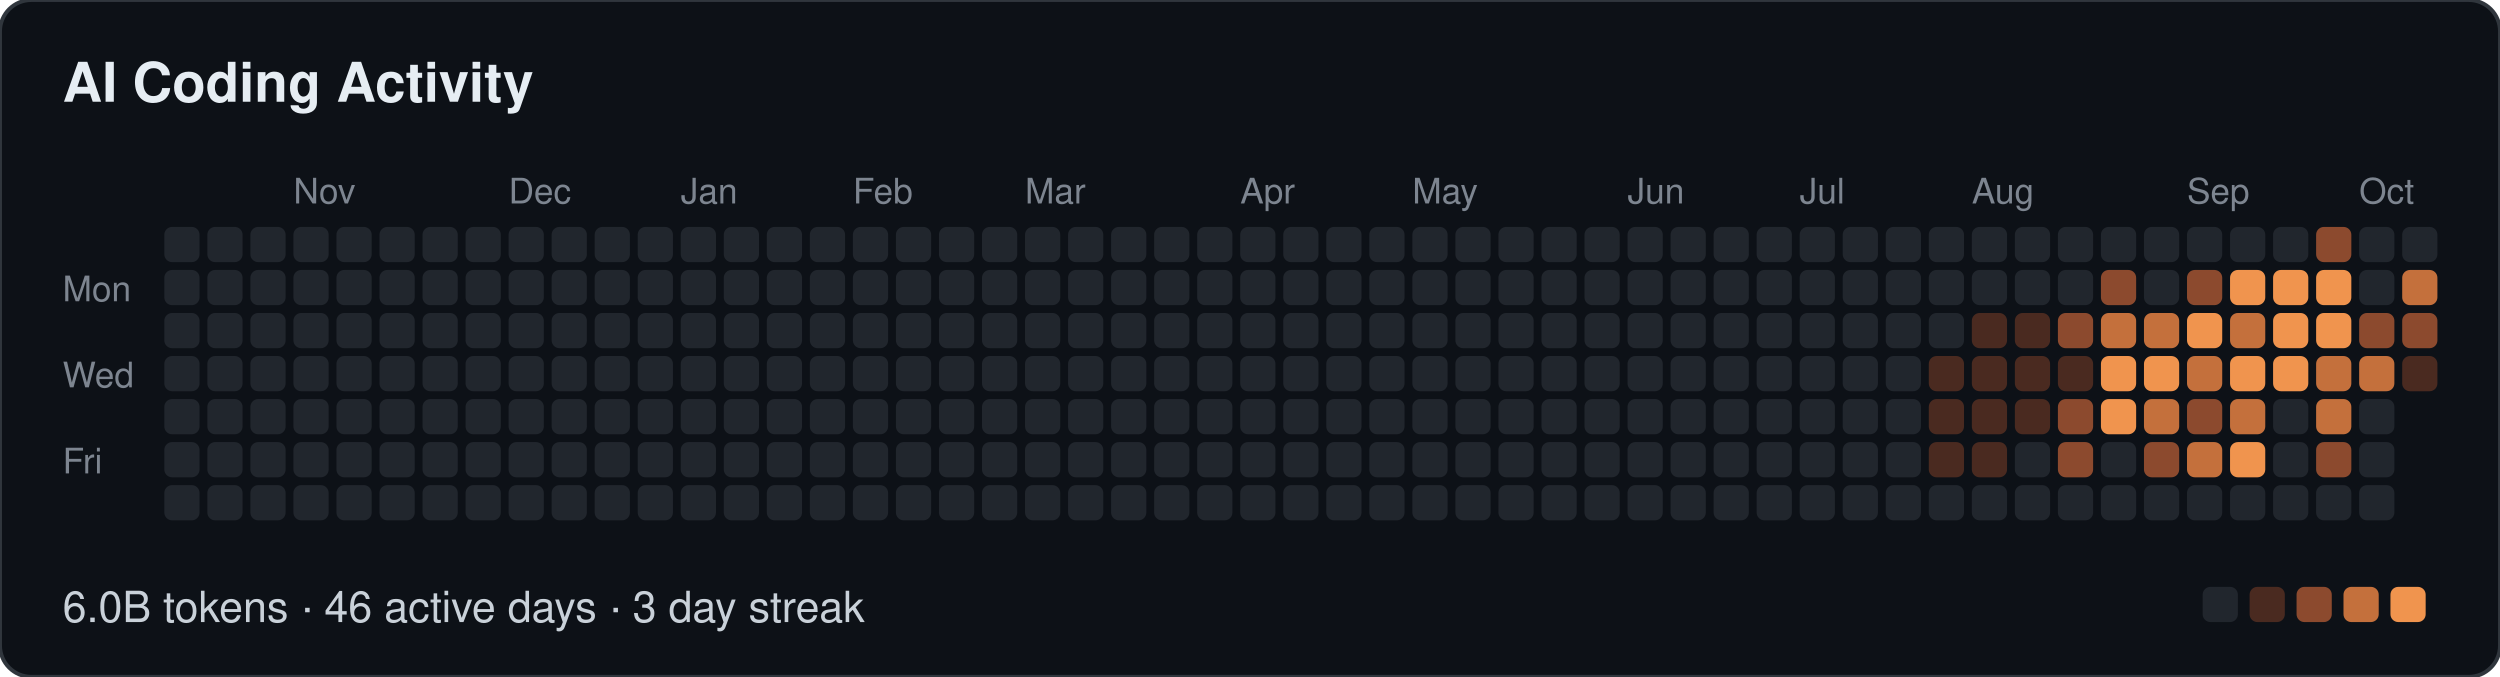
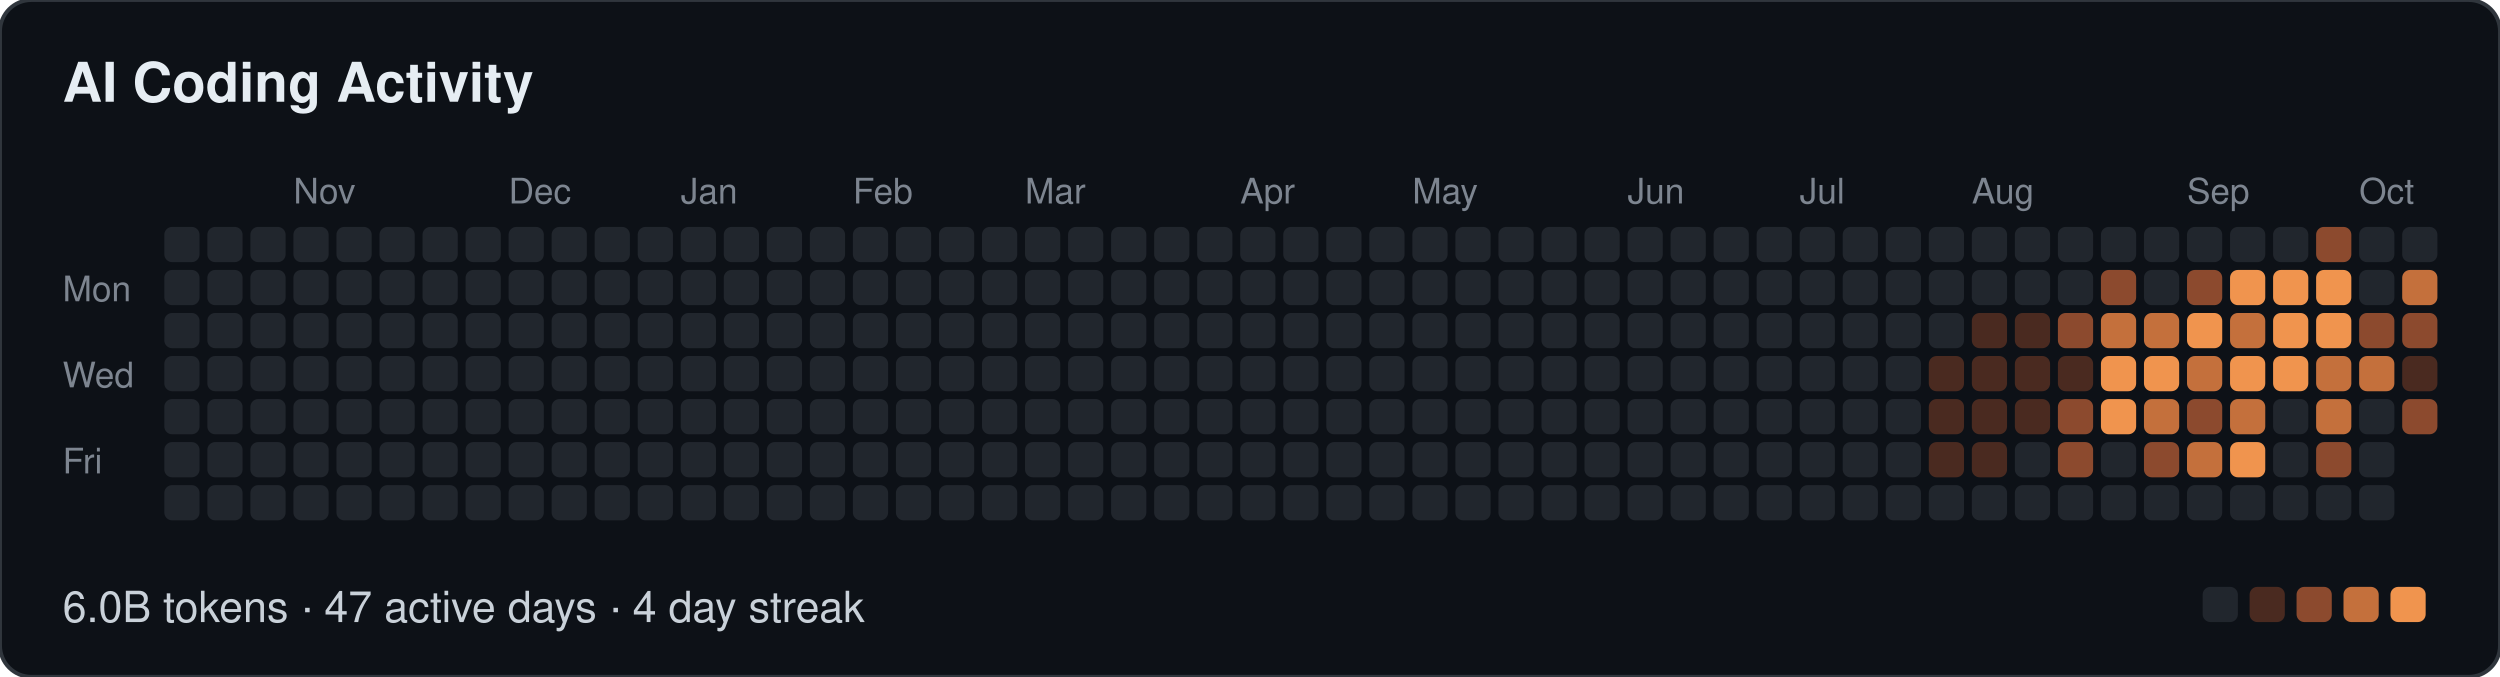
- <svg xmlns="http://www.w3.org/2000/svg" width="639" height="173" viewBox="0 0 639 173" role="img" aria-label="AI Coding Activity: 6.0B tokens · 46 active days · 3 day streak">
+ <svg xmlns="http://www.w3.org/2000/svg" width="639" height="173" viewBox="0 0 639 173" role="img" aria-label="AI Coding Activity: 6.0B tokens · 47 active days · 4 day streak">
  <style>
  text { font-family: -apple-system, BlinkMacSystemFont, "Segoe UI", Helvetica, Arial, sans-serif; }
  .t { font-size: 14px; font-weight: 600; fill: #e6edf3; }
  .m { font-size: 9px; fill: #7d8590; }
  .f { font-size: 11px; fill: #c9d1d9; }
</style>
  <rect width="639" height="173" rx="8" fill="#0d1117" stroke="#30363d" />
  <text class="t" x="16" y="26">AI Coding Activity</text>
  <text class="m" x="75" y="52">Nov</text>
  <text class="m" x="130" y="52">Dec</text>
  <text class="m" x="174" y="52">Jan</text>
  <text class="m" x="218" y="52">Feb</text>
  <text class="m" x="262" y="52">Mar</text>
  <text class="m" x="317" y="52">Apr</text>
  <text class="m" x="361" y="52">May</text>
  <text class="m" x="416" y="52">Jun</text>
  <text class="m" x="460" y="52">Jul</text>
  <text class="m" x="504" y="52">Aug</text>
  <text class="m" x="559" y="52">Sep</text>
  <text class="m" x="603" y="52">Oct</text>
  <text class="m" x="16" y="77">Mon</text>
  <text class="m" x="16" y="99">Wed</text>
  <text class="m" x="16" y="121">Fri</text>
  <rect x="42" y="58" width="9" height="9" rx="2" fill="#21262d" />
  <rect x="42" y="69" width="9" height="9" rx="2" fill="#21262d" />
  <rect x="42" y="80" width="9" height="9" rx="2" fill="#21262d" />
  <rect x="42" y="91" width="9" height="9" rx="2" fill="#21262d" />
  <rect x="42" y="102" width="9" height="9" rx="2" fill="#21262d" />
  <rect x="42" y="113" width="9" height="9" rx="2" fill="#21262d" />
  <rect x="42" y="124" width="9" height="9" rx="2" fill="#21262d" />
  <rect x="53" y="58" width="9" height="9" rx="2" fill="#21262d" />
  <rect x="53" y="69" width="9" height="9" rx="2" fill="#21262d" />
  <rect x="53" y="80" width="9" height="9" rx="2" fill="#21262d" />
  <rect x="53" y="91" width="9" height="9" rx="2" fill="#21262d" />
  <rect x="53" y="102" width="9" height="9" rx="2" fill="#21262d" />
  <rect x="53" y="113" width="9" height="9" rx="2" fill="#21262d" />
  <rect x="53" y="124" width="9" height="9" rx="2" fill="#21262d" />
  <rect x="64" y="58" width="9" height="9" rx="2" fill="#21262d" />
  <rect x="64" y="69" width="9" height="9" rx="2" fill="#21262d" />
  <rect x="64" y="80" width="9" height="9" rx="2" fill="#21262d" />
  <rect x="64" y="91" width="9" height="9" rx="2" fill="#21262d" />
  <rect x="64" y="102" width="9" height="9" rx="2" fill="#21262d" />
  <rect x="64" y="113" width="9" height="9" rx="2" fill="#21262d" />
  <rect x="64" y="124" width="9" height="9" rx="2" fill="#21262d" />
  <rect x="75" y="58" width="9" height="9" rx="2" fill="#21262d" />
  <rect x="75" y="69" width="9" height="9" rx="2" fill="#21262d" />
  <rect x="75" y="80" width="9" height="9" rx="2" fill="#21262d" />
  <rect x="75" y="91" width="9" height="9" rx="2" fill="#21262d" />
  <rect x="75" y="102" width="9" height="9" rx="2" fill="#21262d" />
  <rect x="75" y="113" width="9" height="9" rx="2" fill="#21262d" />
  <rect x="75" y="124" width="9" height="9" rx="2" fill="#21262d" />
  <rect x="86" y="58" width="9" height="9" rx="2" fill="#21262d" />
  <rect x="86" y="69" width="9" height="9" rx="2" fill="#21262d" />
  <rect x="86" y="80" width="9" height="9" rx="2" fill="#21262d" />
  <rect x="86" y="91" width="9" height="9" rx="2" fill="#21262d" />
  <rect x="86" y="102" width="9" height="9" rx="2" fill="#21262d" />
  <rect x="86" y="113" width="9" height="9" rx="2" fill="#21262d" />
  <rect x="86" y="124" width="9" height="9" rx="2" fill="#21262d" />
  <rect x="97" y="58" width="9" height="9" rx="2" fill="#21262d" />
  <rect x="97" y="69" width="9" height="9" rx="2" fill="#21262d" />
  <rect x="97" y="80" width="9" height="9" rx="2" fill="#21262d" />
  <rect x="97" y="91" width="9" height="9" rx="2" fill="#21262d" />
  <rect x="97" y="102" width="9" height="9" rx="2" fill="#21262d" />
  <rect x="97" y="113" width="9" height="9" rx="2" fill="#21262d" />
  <rect x="97" y="124" width="9" height="9" rx="2" fill="#21262d" />
  <rect x="108" y="58" width="9" height="9" rx="2" fill="#21262d" />
  <rect x="108" y="69" width="9" height="9" rx="2" fill="#21262d" />
  <rect x="108" y="80" width="9" height="9" rx="2" fill="#21262d" />
  <rect x="108" y="91" width="9" height="9" rx="2" fill="#21262d" />
  <rect x="108" y="102" width="9" height="9" rx="2" fill="#21262d" />
  <rect x="108" y="113" width="9" height="9" rx="2" fill="#21262d" />
  <rect x="108" y="124" width="9" height="9" rx="2" fill="#21262d" />
  <rect x="119" y="58" width="9" height="9" rx="2" fill="#21262d" />
  <rect x="119" y="69" width="9" height="9" rx="2" fill="#21262d" />
  <rect x="119" y="80" width="9" height="9" rx="2" fill="#21262d" />
  <rect x="119" y="91" width="9" height="9" rx="2" fill="#21262d" />
  <rect x="119" y="102" width="9" height="9" rx="2" fill="#21262d" />
  <rect x="119" y="113" width="9" height="9" rx="2" fill="#21262d" />
  <rect x="119" y="124" width="9" height="9" rx="2" fill="#21262d" />
  <rect x="130" y="58" width="9" height="9" rx="2" fill="#21262d" />
  <rect x="130" y="69" width="9" height="9" rx="2" fill="#21262d" />
  <rect x="130" y="80" width="9" height="9" rx="2" fill="#21262d" />
  <rect x="130" y="91" width="9" height="9" rx="2" fill="#21262d" />
  <rect x="130" y="102" width="9" height="9" rx="2" fill="#21262d" />
  <rect x="130" y="113" width="9" height="9" rx="2" fill="#21262d" />
  <rect x="130" y="124" width="9" height="9" rx="2" fill="#21262d" />
  <rect x="141" y="58" width="9" height="9" rx="2" fill="#21262d" />
  <rect x="141" y="69" width="9" height="9" rx="2" fill="#21262d" />
  <rect x="141" y="80" width="9" height="9" rx="2" fill="#21262d" />
  <rect x="141" y="91" width="9" height="9" rx="2" fill="#21262d" />
  <rect x="141" y="102" width="9" height="9" rx="2" fill="#21262d" />
  <rect x="141" y="113" width="9" height="9" rx="2" fill="#21262d" />
  <rect x="141" y="124" width="9" height="9" rx="2" fill="#21262d" />
  <rect x="152" y="58" width="9" height="9" rx="2" fill="#21262d" />
  <rect x="152" y="69" width="9" height="9" rx="2" fill="#21262d" />
  <rect x="152" y="80" width="9" height="9" rx="2" fill="#21262d" />
  <rect x="152" y="91" width="9" height="9" rx="2" fill="#21262d" />
  <rect x="152" y="102" width="9" height="9" rx="2" fill="#21262d" />
  <rect x="152" y="113" width="9" height="9" rx="2" fill="#21262d" />
  <rect x="152" y="124" width="9" height="9" rx="2" fill="#21262d" />
  <rect x="163" y="58" width="9" height="9" rx="2" fill="#21262d" />
  <rect x="163" y="69" width="9" height="9" rx="2" fill="#21262d" />
  <rect x="163" y="80" width="9" height="9" rx="2" fill="#21262d" />
  <rect x="163" y="91" width="9" height="9" rx="2" fill="#21262d" />
  <rect x="163" y="102" width="9" height="9" rx="2" fill="#21262d" />
  <rect x="163" y="113" width="9" height="9" rx="2" fill="#21262d" />
  <rect x="163" y="124" width="9" height="9" rx="2" fill="#21262d" />
  <rect x="174" y="58" width="9" height="9" rx="2" fill="#21262d" />
  <rect x="174" y="69" width="9" height="9" rx="2" fill="#21262d" />
  <rect x="174" y="80" width="9" height="9" rx="2" fill="#21262d" />
  <rect x="174" y="91" width="9" height="9" rx="2" fill="#21262d" />
  <rect x="174" y="102" width="9" height="9" rx="2" fill="#21262d" />
  <rect x="174" y="113" width="9" height="9" rx="2" fill="#21262d" />
  <rect x="174" y="124" width="9" height="9" rx="2" fill="#21262d" />
  <rect x="185" y="58" width="9" height="9" rx="2" fill="#21262d" />
  <rect x="185" y="69" width="9" height="9" rx="2" fill="#21262d" />
  <rect x="185" y="80" width="9" height="9" rx="2" fill="#21262d" />
  <rect x="185" y="91" width="9" height="9" rx="2" fill="#21262d" />
  <rect x="185" y="102" width="9" height="9" rx="2" fill="#21262d" />
  <rect x="185" y="113" width="9" height="9" rx="2" fill="#21262d" />
  <rect x="185" y="124" width="9" height="9" rx="2" fill="#21262d" />
  <rect x="196" y="58" width="9" height="9" rx="2" fill="#21262d" />
  <rect x="196" y="69" width="9" height="9" rx="2" fill="#21262d" />
  <rect x="196" y="80" width="9" height="9" rx="2" fill="#21262d" />
  <rect x="196" y="91" width="9" height="9" rx="2" fill="#21262d" />
  <rect x="196" y="102" width="9" height="9" rx="2" fill="#21262d" />
  <rect x="196" y="113" width="9" height="9" rx="2" fill="#21262d" />
  <rect x="196" y="124" width="9" height="9" rx="2" fill="#21262d" />
  <rect x="207" y="58" width="9" height="9" rx="2" fill="#21262d" />
  <rect x="207" y="69" width="9" height="9" rx="2" fill="#21262d" />
  <rect x="207" y="80" width="9" height="9" rx="2" fill="#21262d" />
  <rect x="207" y="91" width="9" height="9" rx="2" fill="#21262d" />
  <rect x="207" y="102" width="9" height="9" rx="2" fill="#21262d" />
  <rect x="207" y="113" width="9" height="9" rx="2" fill="#21262d" />
  <rect x="207" y="124" width="9" height="9" rx="2" fill="#21262d" />
  <rect x="218" y="58" width="9" height="9" rx="2" fill="#21262d" />
  <rect x="218" y="69" width="9" height="9" rx="2" fill="#21262d" />
  <rect x="218" y="80" width="9" height="9" rx="2" fill="#21262d" />
  <rect x="218" y="91" width="9" height="9" rx="2" fill="#21262d" />
  <rect x="218" y="102" width="9" height="9" rx="2" fill="#21262d" />
  <rect x="218" y="113" width="9" height="9" rx="2" fill="#21262d" />
  <rect x="218" y="124" width="9" height="9" rx="2" fill="#21262d" />
  <rect x="229" y="58" width="9" height="9" rx="2" fill="#21262d" />
  <rect x="229" y="69" width="9" height="9" rx="2" fill="#21262d" />
  <rect x="229" y="80" width="9" height="9" rx="2" fill="#21262d" />
  <rect x="229" y="91" width="9" height="9" rx="2" fill="#21262d" />
  <rect x="229" y="102" width="9" height="9" rx="2" fill="#21262d" />
  <rect x="229" y="113" width="9" height="9" rx="2" fill="#21262d" />
  <rect x="229" y="124" width="9" height="9" rx="2" fill="#21262d" />
  <rect x="240" y="58" width="9" height="9" rx="2" fill="#21262d" />
  <rect x="240" y="69" width="9" height="9" rx="2" fill="#21262d" />
  <rect x="240" y="80" width="9" height="9" rx="2" fill="#21262d" />
  <rect x="240" y="91" width="9" height="9" rx="2" fill="#21262d" />
  <rect x="240" y="102" width="9" height="9" rx="2" fill="#21262d" />
  <rect x="240" y="113" width="9" height="9" rx="2" fill="#21262d" />
  <rect x="240" y="124" width="9" height="9" rx="2" fill="#21262d" />
  <rect x="251" y="58" width="9" height="9" rx="2" fill="#21262d" />
  <rect x="251" y="69" width="9" height="9" rx="2" fill="#21262d" />
  <rect x="251" y="80" width="9" height="9" rx="2" fill="#21262d" />
  <rect x="251" y="91" width="9" height="9" rx="2" fill="#21262d" />
  <rect x="251" y="102" width="9" height="9" rx="2" fill="#21262d" />
  <rect x="251" y="113" width="9" height="9" rx="2" fill="#21262d" />
  <rect x="251" y="124" width="9" height="9" rx="2" fill="#21262d" />
  <rect x="262" y="58" width="9" height="9" rx="2" fill="#21262d" />
  <rect x="262" y="69" width="9" height="9" rx="2" fill="#21262d" />
  <rect x="262" y="80" width="9" height="9" rx="2" fill="#21262d" />
  <rect x="262" y="91" width="9" height="9" rx="2" fill="#21262d" />
  <rect x="262" y="102" width="9" height="9" rx="2" fill="#21262d" />
  <rect x="262" y="113" width="9" height="9" rx="2" fill="#21262d" />
  <rect x="262" y="124" width="9" height="9" rx="2" fill="#21262d" />
  <rect x="273" y="58" width="9" height="9" rx="2" fill="#21262d" />
  <rect x="273" y="69" width="9" height="9" rx="2" fill="#21262d" />
  <rect x="273" y="80" width="9" height="9" rx="2" fill="#21262d" />
  <rect x="273" y="91" width="9" height="9" rx="2" fill="#21262d" />
  <rect x="273" y="102" width="9" height="9" rx="2" fill="#21262d" />
  <rect x="273" y="113" width="9" height="9" rx="2" fill="#21262d" />
  <rect x="273" y="124" width="9" height="9" rx="2" fill="#21262d" />
  <rect x="284" y="58" width="9" height="9" rx="2" fill="#21262d" />
  <rect x="284" y="69" width="9" height="9" rx="2" fill="#21262d" />
  <rect x="284" y="80" width="9" height="9" rx="2" fill="#21262d" />
  <rect x="284" y="91" width="9" height="9" rx="2" fill="#21262d" />
  <rect x="284" y="102" width="9" height="9" rx="2" fill="#21262d" />
  <rect x="284" y="113" width="9" height="9" rx="2" fill="#21262d" />
  <rect x="284" y="124" width="9" height="9" rx="2" fill="#21262d" />
  <rect x="295" y="58" width="9" height="9" rx="2" fill="#21262d" />
  <rect x="295" y="69" width="9" height="9" rx="2" fill="#21262d" />
  <rect x="295" y="80" width="9" height="9" rx="2" fill="#21262d" />
  <rect x="295" y="91" width="9" height="9" rx="2" fill="#21262d" />
  <rect x="295" y="102" width="9" height="9" rx="2" fill="#21262d" />
  <rect x="295" y="113" width="9" height="9" rx="2" fill="#21262d" />
  <rect x="295" y="124" width="9" height="9" rx="2" fill="#21262d" />
  <rect x="306" y="58" width="9" height="9" rx="2" fill="#21262d" />
  <rect x="306" y="69" width="9" height="9" rx="2" fill="#21262d" />
  <rect x="306" y="80" width="9" height="9" rx="2" fill="#21262d" />
  <rect x="306" y="91" width="9" height="9" rx="2" fill="#21262d" />
  <rect x="306" y="102" width="9" height="9" rx="2" fill="#21262d" />
  <rect x="306" y="113" width="9" height="9" rx="2" fill="#21262d" />
  <rect x="306" y="124" width="9" height="9" rx="2" fill="#21262d" />
  <rect x="317" y="58" width="9" height="9" rx="2" fill="#21262d" />
  <rect x="317" y="69" width="9" height="9" rx="2" fill="#21262d" />
  <rect x="317" y="80" width="9" height="9" rx="2" fill="#21262d" />
  <rect x="317" y="91" width="9" height="9" rx="2" fill="#21262d" />
  <rect x="317" y="102" width="9" height="9" rx="2" fill="#21262d" />
  <rect x="317" y="113" width="9" height="9" rx="2" fill="#21262d" />
  <rect x="317" y="124" width="9" height="9" rx="2" fill="#21262d" />
  <rect x="328" y="58" width="9" height="9" rx="2" fill="#21262d" />
  <rect x="328" y="69" width="9" height="9" rx="2" fill="#21262d" />
  <rect x="328" y="80" width="9" height="9" rx="2" fill="#21262d" />
  <rect x="328" y="91" width="9" height="9" rx="2" fill="#21262d" />
  <rect x="328" y="102" width="9" height="9" rx="2" fill="#21262d" />
  <rect x="328" y="113" width="9" height="9" rx="2" fill="#21262d" />
  <rect x="328" y="124" width="9" height="9" rx="2" fill="#21262d" />
  <rect x="339" y="58" width="9" height="9" rx="2" fill="#21262d" />
  <rect x="339" y="69" width="9" height="9" rx="2" fill="#21262d" />
  <rect x="339" y="80" width="9" height="9" rx="2" fill="#21262d" />
  <rect x="339" y="91" width="9" height="9" rx="2" fill="#21262d" />
  <rect x="339" y="102" width="9" height="9" rx="2" fill="#21262d" />
  <rect x="339" y="113" width="9" height="9" rx="2" fill="#21262d" />
  <rect x="339" y="124" width="9" height="9" rx="2" fill="#21262d" />
  <rect x="350" y="58" width="9" height="9" rx="2" fill="#21262d" />
  <rect x="350" y="69" width="9" height="9" rx="2" fill="#21262d" />
  <rect x="350" y="80" width="9" height="9" rx="2" fill="#21262d" />
  <rect x="350" y="91" width="9" height="9" rx="2" fill="#21262d" />
  <rect x="350" y="102" width="9" height="9" rx="2" fill="#21262d" />
  <rect x="350" y="113" width="9" height="9" rx="2" fill="#21262d" />
  <rect x="350" y="124" width="9" height="9" rx="2" fill="#21262d" />
  <rect x="361" y="58" width="9" height="9" rx="2" fill="#21262d" />
  <rect x="361" y="69" width="9" height="9" rx="2" fill="#21262d" />
  <rect x="361" y="80" width="9" height="9" rx="2" fill="#21262d" />
  <rect x="361" y="91" width="9" height="9" rx="2" fill="#21262d" />
  <rect x="361" y="102" width="9" height="9" rx="2" fill="#21262d" />
  <rect x="361" y="113" width="9" height="9" rx="2" fill="#21262d" />
  <rect x="361" y="124" width="9" height="9" rx="2" fill="#21262d" />
  <rect x="372" y="58" width="9" height="9" rx="2" fill="#21262d" />
  <rect x="372" y="69" width="9" height="9" rx="2" fill="#21262d" />
  <rect x="372" y="80" width="9" height="9" rx="2" fill="#21262d" />
  <rect x="372" y="91" width="9" height="9" rx="2" fill="#21262d" />
  <rect x="372" y="102" width="9" height="9" rx="2" fill="#21262d" />
  <rect x="372" y="113" width="9" height="9" rx="2" fill="#21262d" />
  <rect x="372" y="124" width="9" height="9" rx="2" fill="#21262d" />
  <rect x="383" y="58" width="9" height="9" rx="2" fill="#21262d" />
  <rect x="383" y="69" width="9" height="9" rx="2" fill="#21262d" />
  <rect x="383" y="80" width="9" height="9" rx="2" fill="#21262d" />
  <rect x="383" y="91" width="9" height="9" rx="2" fill="#21262d" />
  <rect x="383" y="102" width="9" height="9" rx="2" fill="#21262d" />
  <rect x="383" y="113" width="9" height="9" rx="2" fill="#21262d" />
  <rect x="383" y="124" width="9" height="9" rx="2" fill="#21262d" />
  <rect x="394" y="58" width="9" height="9" rx="2" fill="#21262d" />
  <rect x="394" y="69" width="9" height="9" rx="2" fill="#21262d" />
  <rect x="394" y="80" width="9" height="9" rx="2" fill="#21262d" />
  <rect x="394" y="91" width="9" height="9" rx="2" fill="#21262d" />
  <rect x="394" y="102" width="9" height="9" rx="2" fill="#21262d" />
  <rect x="394" y="113" width="9" height="9" rx="2" fill="#21262d" />
  <rect x="394" y="124" width="9" height="9" rx="2" fill="#21262d" />
  <rect x="405" y="58" width="9" height="9" rx="2" fill="#21262d" />
  <rect x="405" y="69" width="9" height="9" rx="2" fill="#21262d" />
  <rect x="405" y="80" width="9" height="9" rx="2" fill="#21262d" />
  <rect x="405" y="91" width="9" height="9" rx="2" fill="#21262d" />
  <rect x="405" y="102" width="9" height="9" rx="2" fill="#21262d" />
  <rect x="405" y="113" width="9" height="9" rx="2" fill="#21262d" />
  <rect x="405" y="124" width="9" height="9" rx="2" fill="#21262d" />
  <rect x="416" y="58" width="9" height="9" rx="2" fill="#21262d" />
  <rect x="416" y="69" width="9" height="9" rx="2" fill="#21262d" />
  <rect x="416" y="80" width="9" height="9" rx="2" fill="#21262d" />
  <rect x="416" y="91" width="9" height="9" rx="2" fill="#21262d" />
  <rect x="416" y="102" width="9" height="9" rx="2" fill="#21262d" />
  <rect x="416" y="113" width="9" height="9" rx="2" fill="#21262d" />
  <rect x="416" y="124" width="9" height="9" rx="2" fill="#21262d" />
  <rect x="427" y="58" width="9" height="9" rx="2" fill="#21262d" />
  <rect x="427" y="69" width="9" height="9" rx="2" fill="#21262d" />
  <rect x="427" y="80" width="9" height="9" rx="2" fill="#21262d" />
  <rect x="427" y="91" width="9" height="9" rx="2" fill="#21262d" />
  <rect x="427" y="102" width="9" height="9" rx="2" fill="#21262d" />
  <rect x="427" y="113" width="9" height="9" rx="2" fill="#21262d" />
  <rect x="427" y="124" width="9" height="9" rx="2" fill="#21262d" />
  <rect x="438" y="58" width="9" height="9" rx="2" fill="#21262d" />
  <rect x="438" y="69" width="9" height="9" rx="2" fill="#21262d" />
  <rect x="438" y="80" width="9" height="9" rx="2" fill="#21262d" />
  <rect x="438" y="91" width="9" height="9" rx="2" fill="#21262d" />
  <rect x="438" y="102" width="9" height="9" rx="2" fill="#21262d" />
  <rect x="438" y="113" width="9" height="9" rx="2" fill="#21262d" />
  <rect x="438" y="124" width="9" height="9" rx="2" fill="#21262d" />
  <rect x="449" y="58" width="9" height="9" rx="2" fill="#21262d" />
  <rect x="449" y="69" width="9" height="9" rx="2" fill="#21262d" />
  <rect x="449" y="80" width="9" height="9" rx="2" fill="#21262d" />
  <rect x="449" y="91" width="9" height="9" rx="2" fill="#21262d" />
  <rect x="449" y="102" width="9" height="9" rx="2" fill="#21262d" />
  <rect x="449" y="113" width="9" height="9" rx="2" fill="#21262d" />
  <rect x="449" y="124" width="9" height="9" rx="2" fill="#21262d" />
  <rect x="460" y="58" width="9" height="9" rx="2" fill="#21262d" />
  <rect x="460" y="69" width="9" height="9" rx="2" fill="#21262d" />
  <rect x="460" y="80" width="9" height="9" rx="2" fill="#21262d" />
  <rect x="460" y="91" width="9" height="9" rx="2" fill="#21262d" />
  <rect x="460" y="102" width="9" height="9" rx="2" fill="#21262d" />
  <rect x="460" y="113" width="9" height="9" rx="2" fill="#21262d" />
  <rect x="460" y="124" width="9" height="9" rx="2" fill="#21262d" />
  <rect x="471" y="58" width="9" height="9" rx="2" fill="#21262d" />
  <rect x="471" y="69" width="9" height="9" rx="2" fill="#21262d" />
  <rect x="471" y="80" width="9" height="9" rx="2" fill="#21262d" />
  <rect x="471" y="91" width="9" height="9" rx="2" fill="#21262d" />
  <rect x="471" y="102" width="9" height="9" rx="2" fill="#21262d" />
  <rect x="471" y="113" width="9" height="9" rx="2" fill="#21262d" />
  <rect x="471" y="124" width="9" height="9" rx="2" fill="#21262d" />
  <rect x="482" y="58" width="9" height="9" rx="2" fill="#21262d" />
  <rect x="482" y="69" width="9" height="9" rx="2" fill="#21262d" />
  <rect x="482" y="80" width="9" height="9" rx="2" fill="#21262d" />
  <rect x="482" y="91" width="9" height="9" rx="2" fill="#21262d" />
  <rect x="482" y="102" width="9" height="9" rx="2" fill="#21262d" />
  <rect x="482" y="113" width="9" height="9" rx="2" fill="#21262d" />
  <rect x="482" y="124" width="9" height="9" rx="2" fill="#21262d" />
  <rect x="493" y="58" width="9" height="9" rx="2" fill="#21262d" />
  <rect x="493" y="69" width="9" height="9" rx="2" fill="#21262d" />
  <rect x="493" y="80" width="9" height="9" rx="2" fill="#21262d" />
  <rect x="493" y="91" width="9" height="9" rx="2" fill="#4a2a20" />
  <rect x="493" y="102" width="9" height="9" rx="2" fill="#4a2a20" />
  <rect x="493" y="113" width="9" height="9" rx="2" fill="#4a2a20" />
  <rect x="493" y="124" width="9" height="9" rx="2" fill="#21262d" />
  <rect x="504" y="58" width="9" height="9" rx="2" fill="#21262d" />
  <rect x="504" y="69" width="9" height="9" rx="2" fill="#21262d" />
  <rect x="504" y="80" width="9" height="9" rx="2" fill="#4a2a20" />
  <rect x="504" y="91" width="9" height="9" rx="2" fill="#4a2a20" />
  <rect x="504" y="102" width="9" height="9" rx="2" fill="#4a2a20" />
  <rect x="504" y="113" width="9" height="9" rx="2" fill="#4a2a20" />
  <rect x="504" y="124" width="9" height="9" rx="2" fill="#21262d" />
  <rect x="515" y="58" width="9" height="9" rx="2" fill="#21262d" />
  <rect x="515" y="69" width="9" height="9" rx="2" fill="#21262d" />
  <rect x="515" y="80" width="9" height="9" rx="2" fill="#4a2a20" />
  <rect x="515" y="91" width="9" height="9" rx="2" fill="#4a2a20" />
  <rect x="515" y="102" width="9" height="9" rx="2" fill="#4a2a20" />
  <rect x="515" y="113" width="9" height="9" rx="2" fill="#21262d" />
  <rect x="515" y="124" width="9" height="9" rx="2" fill="#21262d" />
  <rect x="526" y="58" width="9" height="9" rx="2" fill="#21262d" />
  <rect x="526" y="69" width="9" height="9" rx="2" fill="#21262d" />
  <rect x="526" y="80" width="9" height="9" rx="2" fill="#8c4a2e" />
  <rect x="526" y="91" width="9" height="9" rx="2" fill="#4a2a20" />
  <rect x="526" y="102" width="9" height="9" rx="2" fill="#8c4a2e" />
  <rect x="526" y="113" width="9" height="9" rx="2" fill="#8c4a2e" />
  <rect x="526" y="124" width="9" height="9" rx="2" fill="#21262d" />
  <rect x="537" y="58" width="9" height="9" rx="2" fill="#21262d" />
  <rect x="537" y="69" width="9" height="9" rx="2" fill="#8c4a2e" />
  <rect x="537" y="80" width="9" height="9" rx="2" fill="#c4703c" />
  <rect x="537" y="91" width="9" height="9" rx="2" fill="#f0944e" />
  <rect x="537" y="102" width="9" height="9" rx="2" fill="#f0944e" />
  <rect x="537" y="113" width="9" height="9" rx="2" fill="#21262d" />
  <rect x="537" y="124" width="9" height="9" rx="2" fill="#21262d" />
  <rect x="548" y="58" width="9" height="9" rx="2" fill="#21262d" />
  <rect x="548" y="69" width="9" height="9" rx="2" fill="#21262d" />
  <rect x="548" y="80" width="9" height="9" rx="2" fill="#c4703c" />
  <rect x="548" y="91" width="9" height="9" rx="2" fill="#f0944e" />
  <rect x="548" y="102" width="9" height="9" rx="2" fill="#c4703c" />
  <rect x="548" y="113" width="9" height="9" rx="2" fill="#8c4a2e" />
  <rect x="548" y="124" width="9" height="9" rx="2" fill="#21262d" />
  <rect x="559" y="58" width="9" height="9" rx="2" fill="#21262d" />
  <rect x="559" y="69" width="9" height="9" rx="2" fill="#8c4a2e" />
  <rect x="559" y="80" width="9" height="9" rx="2" fill="#f0944e" />
  <rect x="559" y="91" width="9" height="9" rx="2" fill="#c4703c" />
  <rect x="559" y="102" width="9" height="9" rx="2" fill="#8c4a2e" />
  <rect x="559" y="113" width="9" height="9" rx="2" fill="#c4703c" />
  <rect x="559" y="124" width="9" height="9" rx="2" fill="#21262d" />
  <rect x="570" y="58" width="9" height="9" rx="2" fill="#21262d" />
  <rect x="570" y="69" width="9" height="9" rx="2" fill="#f0944e" />
  <rect x="570" y="80" width="9" height="9" rx="2" fill="#c4703c" />
  <rect x="570" y="91" width="9" height="9" rx="2" fill="#f0944e" />
  <rect x="570" y="102" width="9" height="9" rx="2" fill="#c4703c" />
  <rect x="570" y="113" width="9" height="9" rx="2" fill="#f0944e" />
  <rect x="570" y="124" width="9" height="9" rx="2" fill="#21262d" />
  <rect x="581" y="58" width="9" height="9" rx="2" fill="#21262d" />
  <rect x="581" y="69" width="9" height="9" rx="2" fill="#f0944e" />
  <rect x="581" y="80" width="9" height="9" rx="2" fill="#f0944e" />
  <rect x="581" y="91" width="9" height="9" rx="2" fill="#f0944e" />
  <rect x="581" y="102" width="9" height="9" rx="2" fill="#21262d" />
  <rect x="581" y="113" width="9" height="9" rx="2" fill="#21262d" />
  <rect x="581" y="124" width="9" height="9" rx="2" fill="#21262d" />
  <rect x="592" y="58" width="9" height="9" rx="2" fill="#8c4a2e" />
  <rect x="592" y="69" width="9" height="9" rx="2" fill="#f0944e" />
  <rect x="592" y="80" width="9" height="9" rx="2" fill="#f0944e" />
  <rect x="592" y="91" width="9" height="9" rx="2" fill="#c4703c" />
  <rect x="592" y="102" width="9" height="9" rx="2" fill="#c4703c" />
  <rect x="592" y="113" width="9" height="9" rx="2" fill="#8c4a2e" />
  <rect x="592" y="124" width="9" height="9" rx="2" fill="#21262d" />
  <rect x="603" y="58" width="9" height="9" rx="2" fill="#21262d" />
  <rect x="603" y="69" width="9" height="9" rx="2" fill="#21262d" />
  <rect x="603" y="80" width="9" height="9" rx="2" fill="#8c4a2e" />
  <rect x="603" y="91" width="9" height="9" rx="2" fill="#c4703c" />
  <rect x="603" y="102" width="9" height="9" rx="2" fill="#21262d" />
  <rect x="603" y="113" width="9" height="9" rx="2" fill="#21262d" />
  <rect x="603" y="124" width="9" height="9" rx="2" fill="#21262d" />
  <rect x="614" y="58" width="9" height="9" rx="2" fill="#21262d" />
  <rect x="614" y="69" width="9" height="9" rx="2" fill="#c4703c" />
  <rect x="614" y="80" width="9" height="9" rx="2" fill="#8c4a2e" />
  <rect x="614" y="91" width="9" height="9" rx="2" fill="#4a2a20" />
-   <text class="f" x="16" y="159">6.0B tokens · 46 active days · 3 day streak</text>
+   <rect x="614" y="102" width="9" height="9" rx="2" fill="#8c4a2e" />
+   <text class="f" x="16" y="159">6.0B tokens · 47 active days · 4 day streak</text>
  <rect x="563" y="150" width="9" height="9" rx="2" fill="#21262d" />
  <rect x="575" y="150" width="9" height="9" rx="2" fill="#4a2a20" />
  <rect x="587" y="150" width="9" height="9" rx="2" fill="#8c4a2e" />
  <rect x="599" y="150" width="9" height="9" rx="2" fill="#c4703c" />
  <rect x="611" y="150" width="9" height="9" rx="2" fill="#f0944e" />
</svg>
